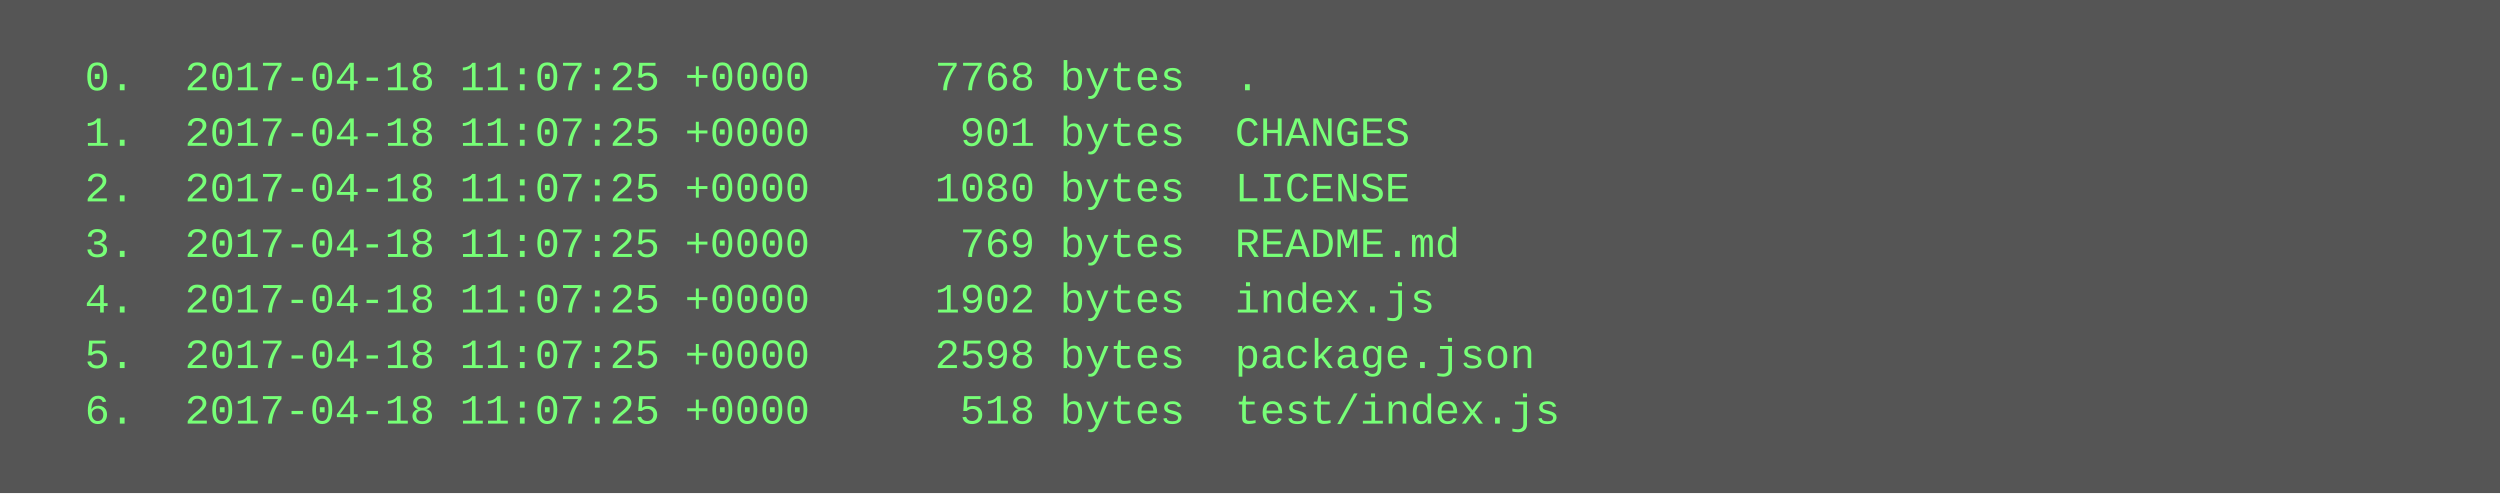
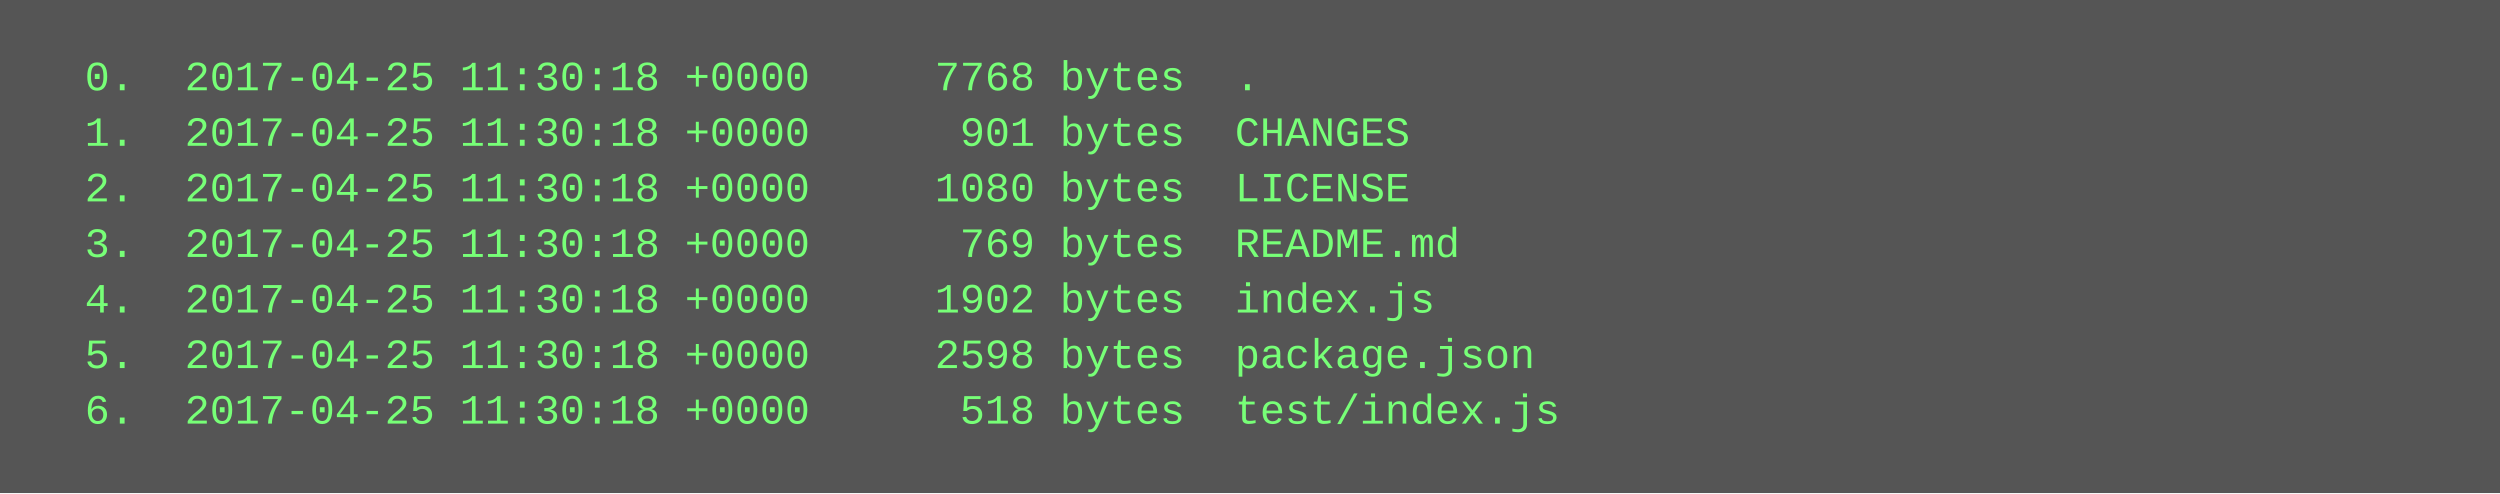
<svg xmlns="http://www.w3.org/2000/svg" height="142" width="720">
  <rect height="142" fill="#555" width="720" />
  <text fill="#7f7" font-family="Courier New" font-size="12" xml:space="preserve">
-     <tspan x="10" y="26">  0.  2017-04-18 11:07:25 +0000     7768 bytes  .</tspan>
-     <tspan x="10" y="42">  1.  2017-04-18 11:07:25 +0000      901 bytes  CHANGES</tspan>
-     <tspan x="10" y="58">  2.  2017-04-18 11:07:25 +0000     1080 bytes  LICENSE</tspan>
-     <tspan x="10" y="74">  3.  2017-04-18 11:07:25 +0000      769 bytes  README.md</tspan>
-     <tspan x="10" y="90">  4.  2017-04-18 11:07:25 +0000     1902 bytes  index.js</tspan>
-     <tspan x="10" y="106">  5.  2017-04-18 11:07:25 +0000     2598 bytes  package.json</tspan>
-     <tspan x="10" y="122">  6.  2017-04-18 11:07:25 +0000      518 bytes  test/index.js</tspan>
+     <tspan x="10" y="26">  0.  2017-04-25 11:30:18 +0000     7768 bytes  .</tspan>
+     <tspan x="10" y="42">  1.  2017-04-25 11:30:18 +0000      901 bytes  CHANGES</tspan>
+     <tspan x="10" y="58">  2.  2017-04-25 11:30:18 +0000     1080 bytes  LICENSE</tspan>
+     <tspan x="10" y="74">  3.  2017-04-25 11:30:18 +0000      769 bytes  README.md</tspan>
+     <tspan x="10" y="90">  4.  2017-04-25 11:30:18 +0000     1902 bytes  index.js</tspan>
+     <tspan x="10" y="106">  5.  2017-04-25 11:30:18 +0000     2598 bytes  package.json</tspan>
+     <tspan x="10" y="122">  6.  2017-04-25 11:30:18 +0000      518 bytes  test/index.js</tspan>
  </text>
</svg>
